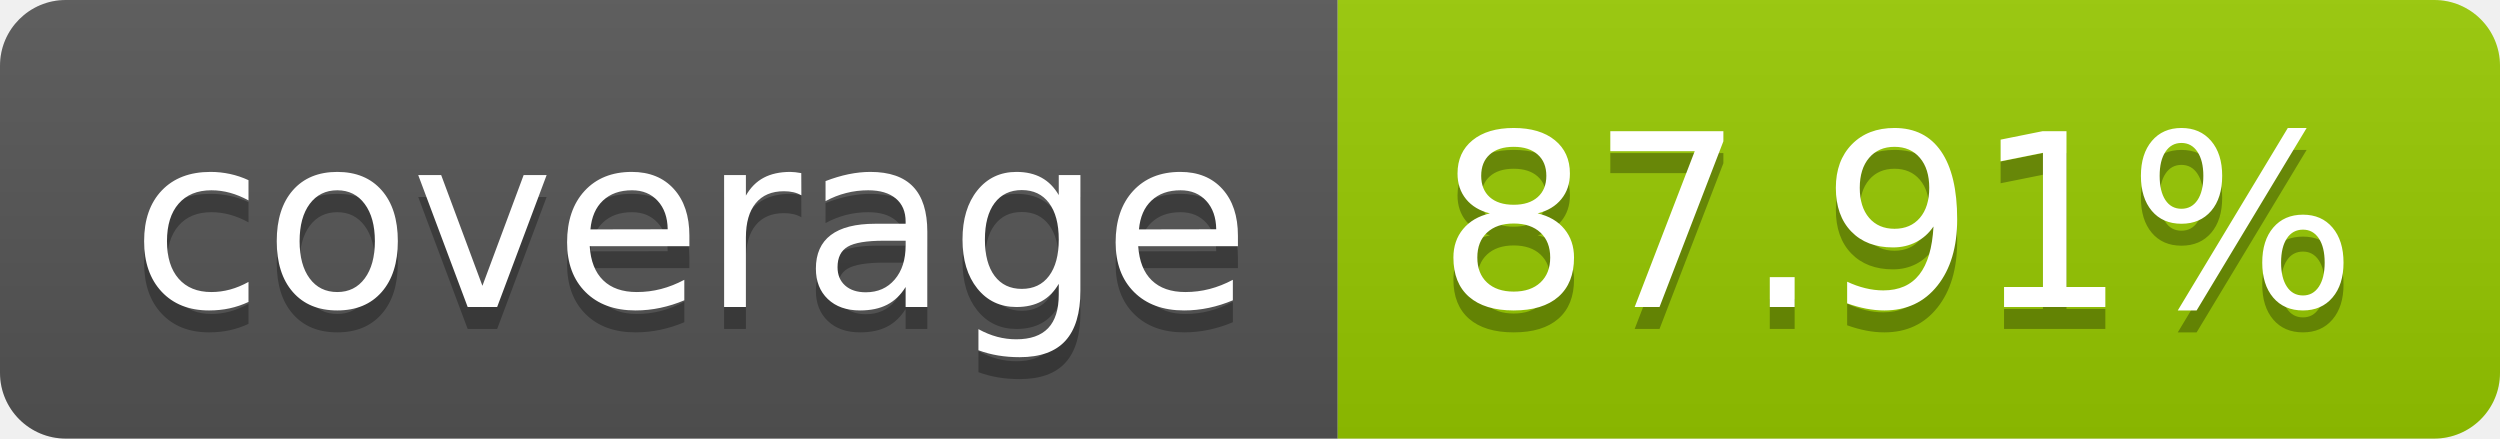
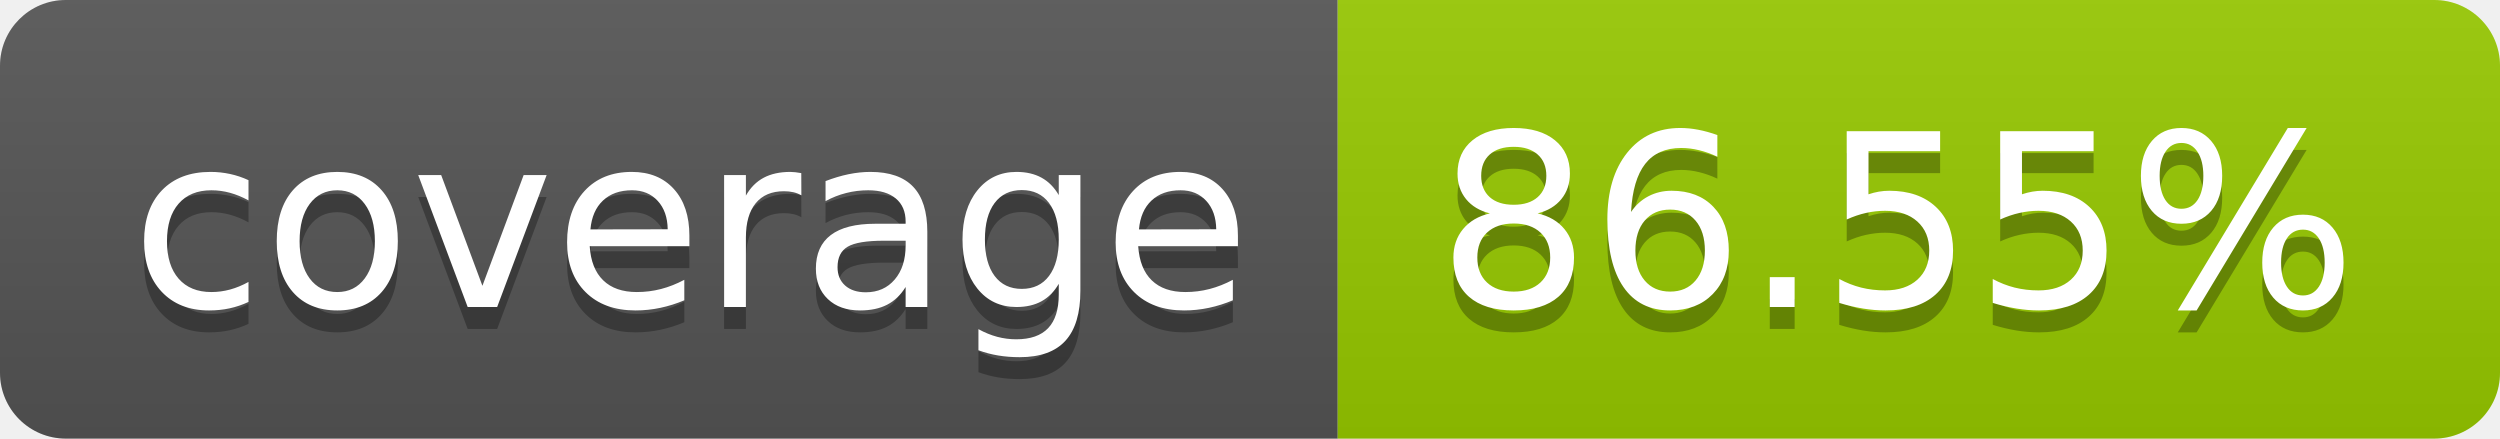
- <svg xmlns="http://www.w3.org/2000/svg" width="114" height="20" role="img" aria-label="coverage: 87.91%">
+ <svg xmlns="http://www.w3.org/2000/svg" width="114" height="20" role="img" aria-label="coverage: 86.55%">
  <linearGradient id="s" x2="0" y2="100%">
    <stop offset="0" stop-color="#bbb" stop-opacity=".1" />
    <stop offset="1" stop-opacity=".1" />
  </linearGradient>
  <clipPath id="r">
    <rect width="114" height="20" rx="3" fill="#fff" />
  </clipPath>
  <g clip-path="url(#r)">
    <rect width="61" height="20" fill="#555" />
    <rect x="61" width="53" height="20" fill="#97ca00" />
    <rect width="114" height="20" fill="url(#s)" />
  </g>
  <g fill="#fff" text-anchor="middle" font-family="Verdana,Geneva,DejaVu Sans,sans-serif" text-rendering="geometricPrecision" font-size="110">
    <text aria-hidden="true" x="315" y="150" fill="#010101" fill-opacity=".3" transform="scale(.1)" textLength="510">coverage</text>
    <text x="315" y="140" transform="scale(.1)" fill="#fff" textLength="510">coverage</text>
-     <text aria-hidden="true" x="865" y="150" fill="#010101" fill-opacity=".3" transform="scale(.1)" textLength="430">87.91%</text>
-     <text x="865" y="140" transform="scale(.1)" fill="#fff" textLength="430">87.91%</text>
+     <text aria-hidden="true" x="865" y="150" fill="#010101" fill-opacity=".3" transform="scale(.1)" textLength="430">86.55%</text>
+     <text x="865" y="140" transform="scale(.1)" fill="#fff" textLength="430">86.55%</text>
  </g>
</svg>
